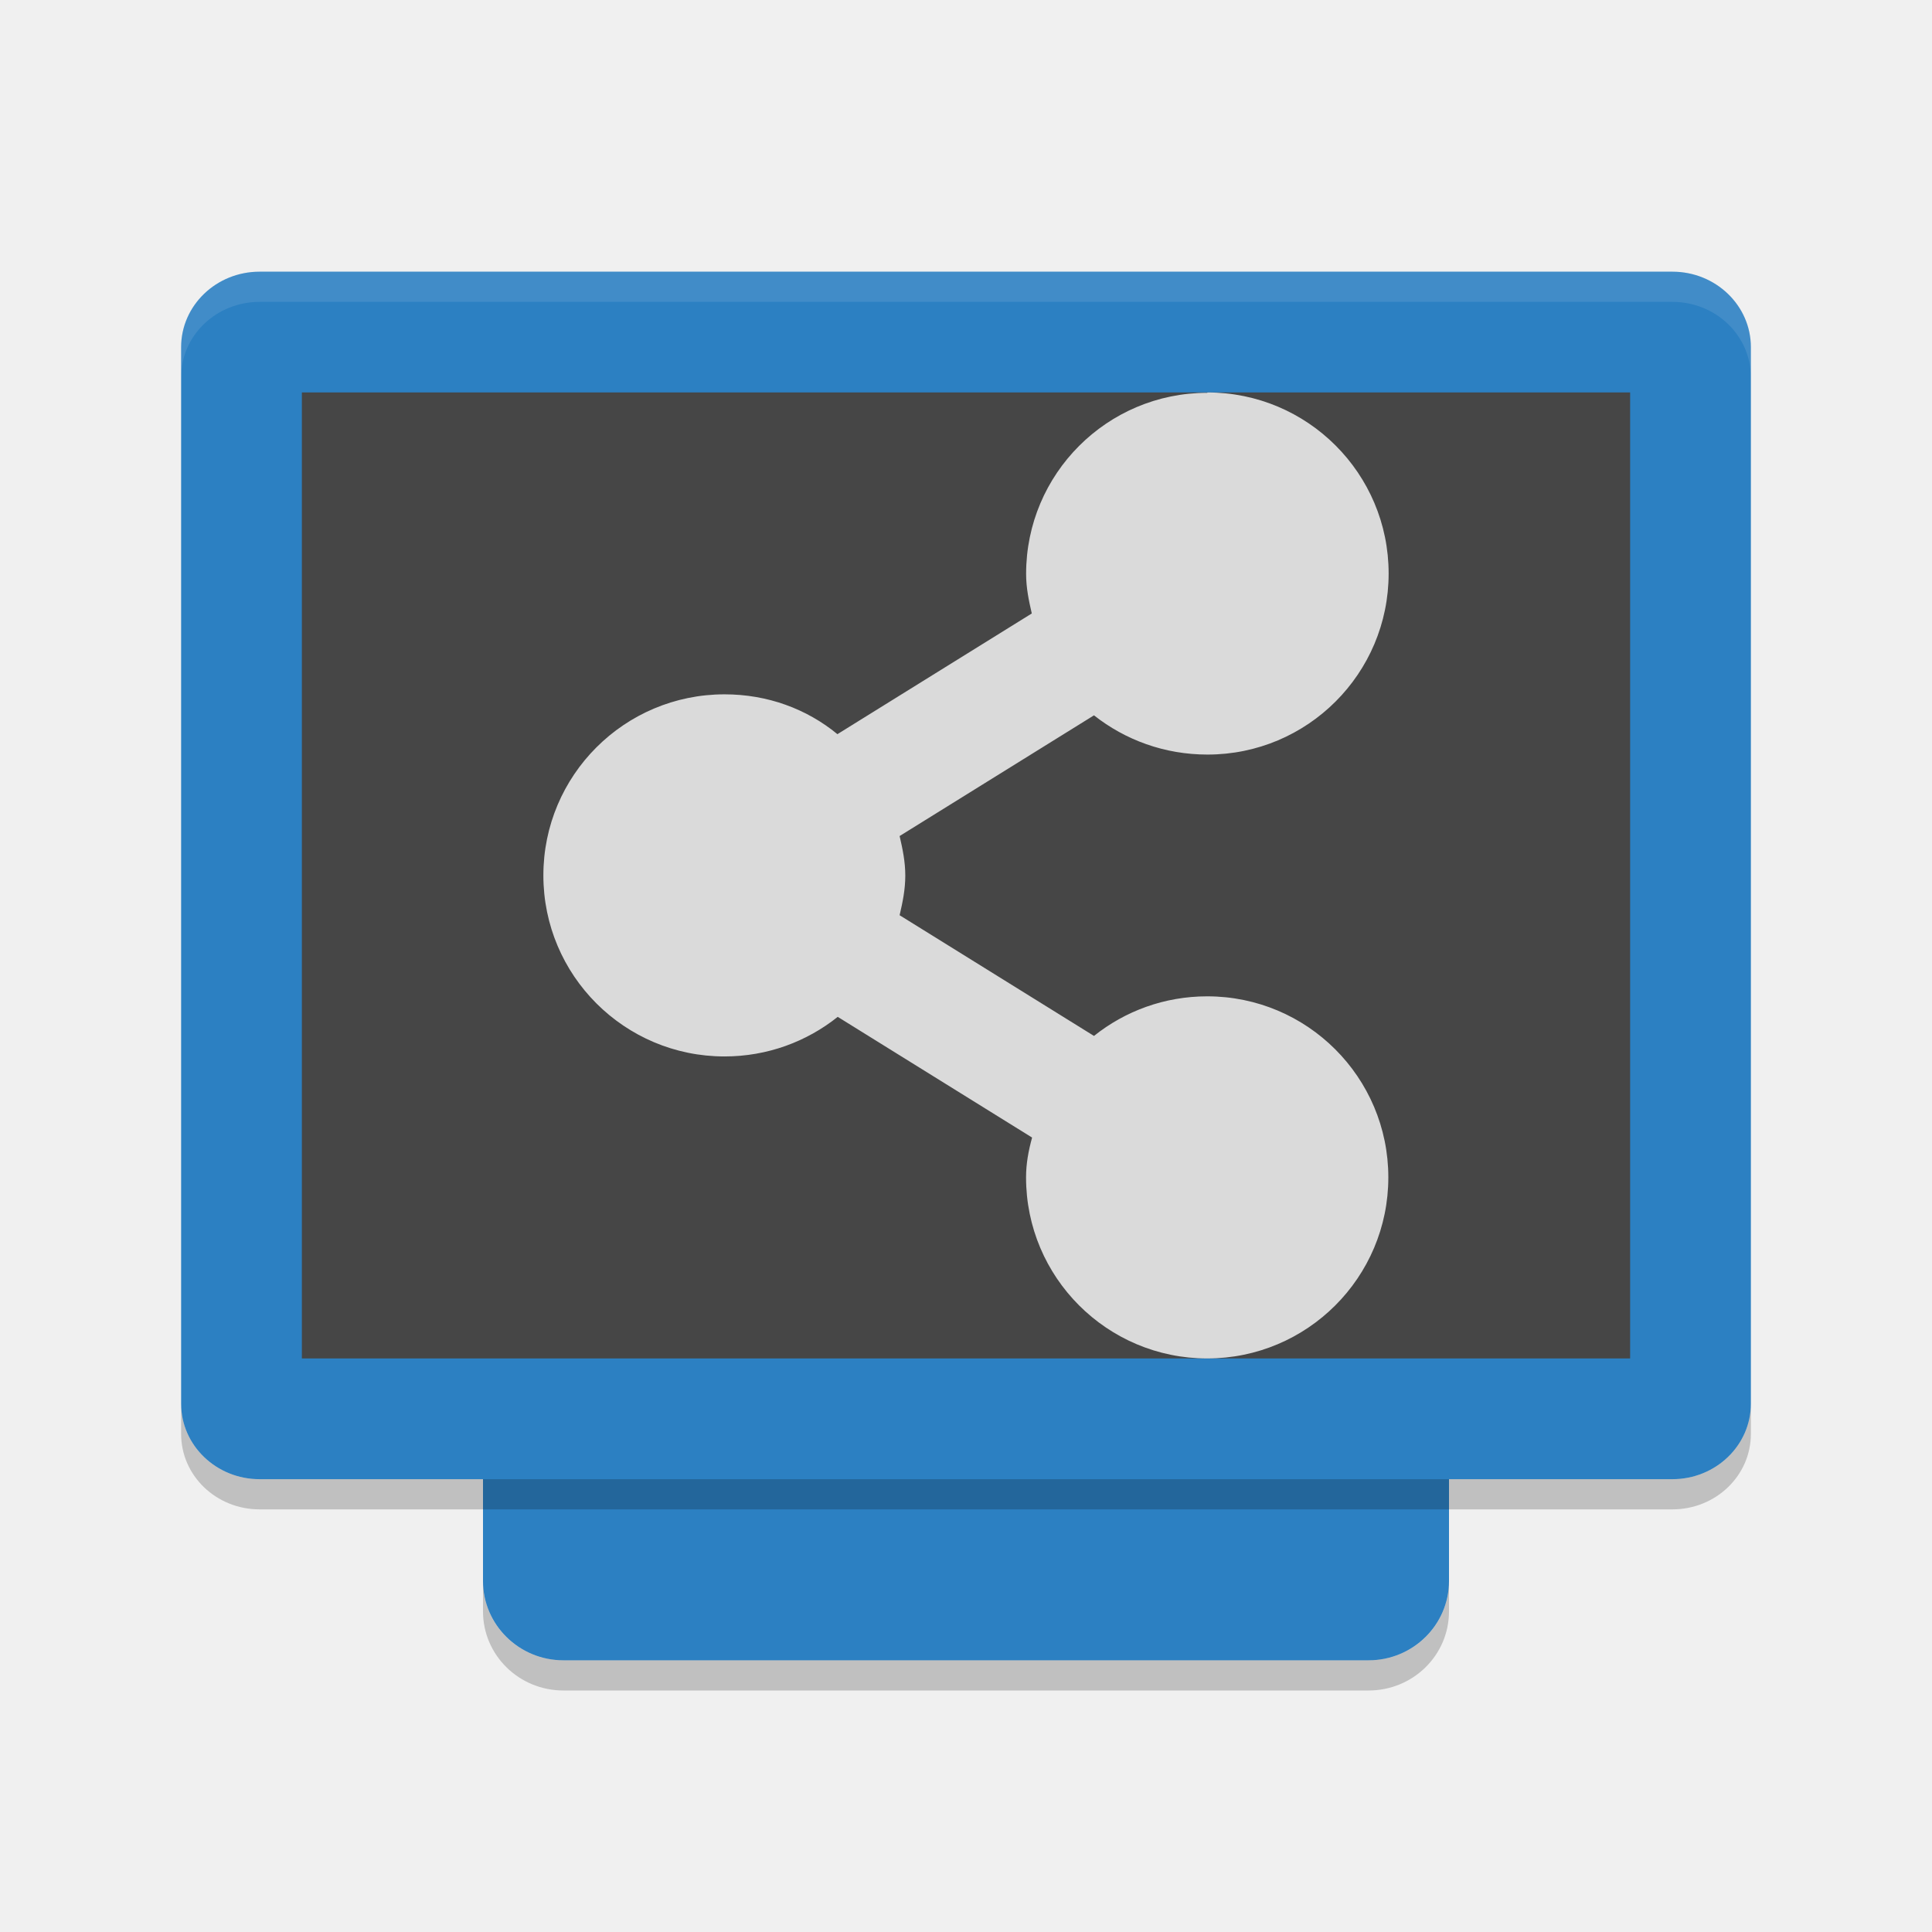
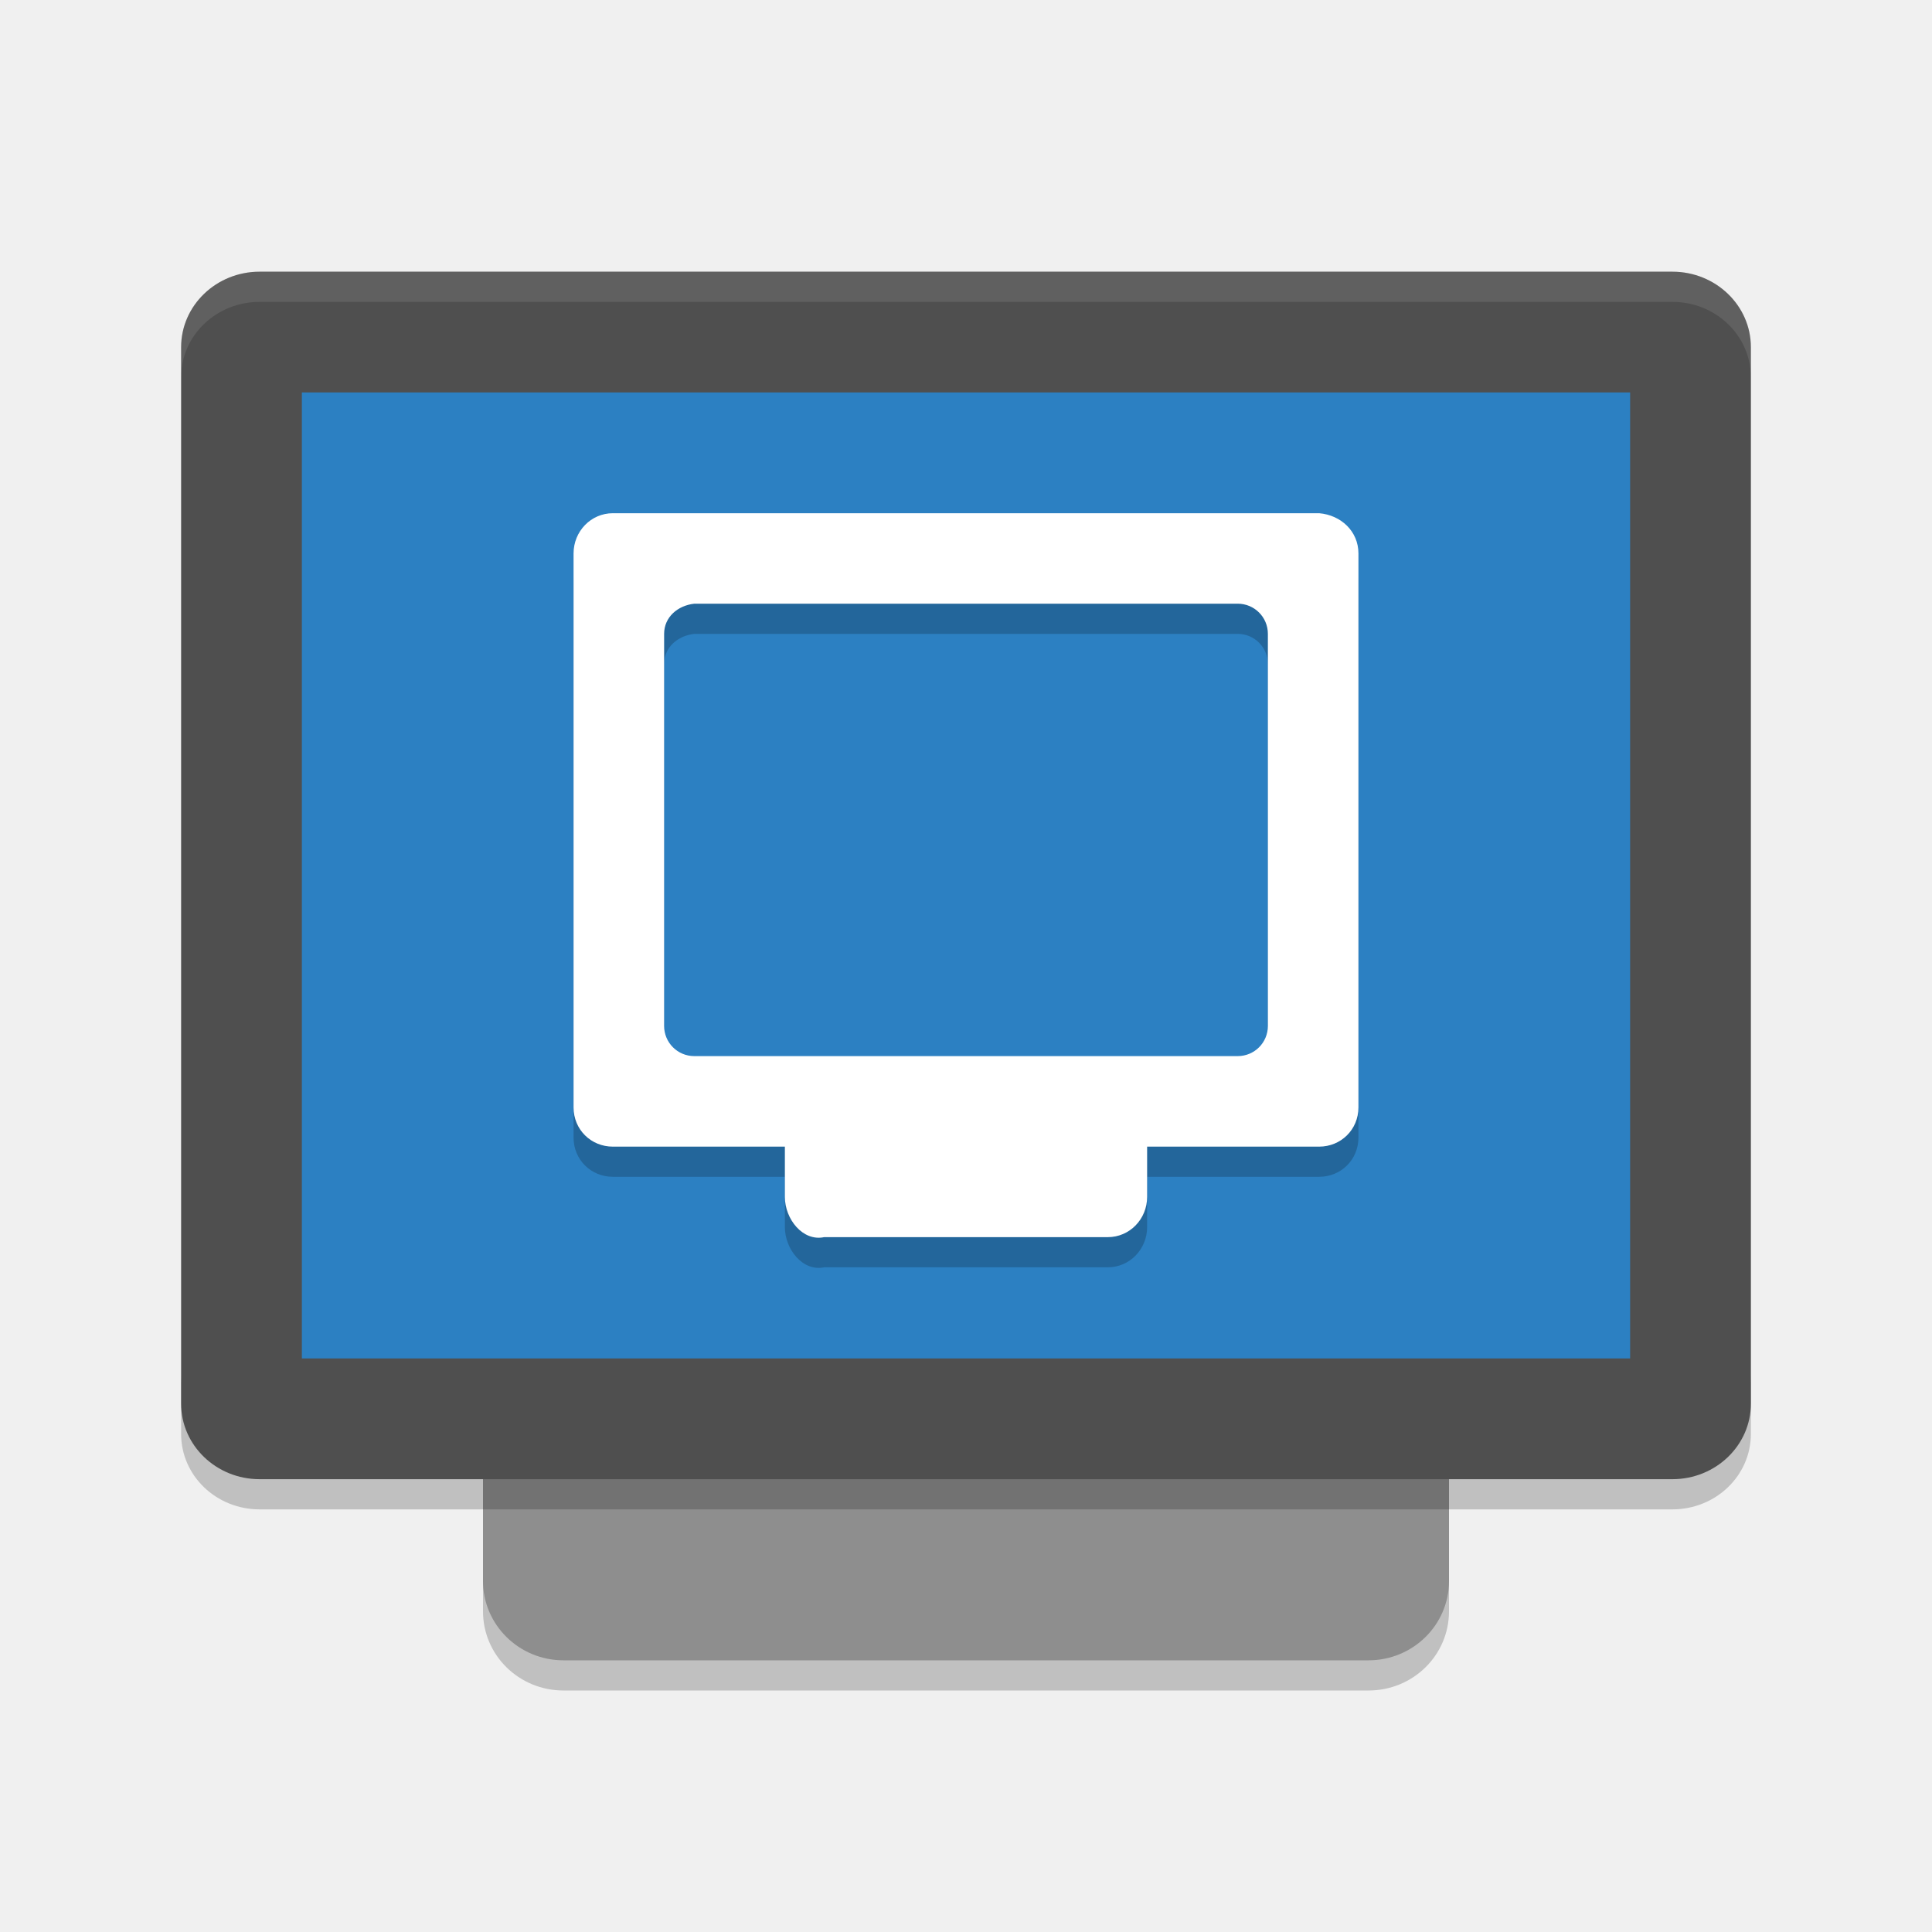
<svg xmlns="http://www.w3.org/2000/svg" width="64" height="64" version="1">
-   <rect style="fill:#2c80c2" width="42" height="32" x="-55" y="-48" rx="2.626" ry="2.666" transform="matrix(0,-1,-1,0,0,0)" />
-   <rect style="fill:#2c80c2" width="40" height="52" x="-49" y="-58" rx="2.5" ry="2.6" transform="matrix(0,-1,-1,0,0,0)" />
-   <rect style="fill:#464646" width="32" height="44" x="-45" y="-54" rx="0" ry="0" transform="matrix(0,-1,-1,0,0,0)" />
-   <g style="opacity:0.8;fill:#ffffff;enable-background:new" transform="matrix(2.000171,0,0,1.999219,-1232.117,-1042.575)">
-     <path d="m 636,528 c -1.657,0 -3,1.343 -3,3 0,0.231 0.044,0.44 0.094,0.656 l -3.219,2 c -0.51,-0.42 -1.16,-0.66 -1.87,-0.66 -1.657,0 -3,1.343 -3,3 0,1.657 1.343,3 3,3 0.709,0 1.361,-0.245 1.875,-0.656 l 3.219,2 c -0.06,0.22 -0.1,0.43 -0.1,0.66 0,1.657 1.343,3 3,3 1.657,0 3,-1.343 3,-3 0,-1.657 -1.343,-3 -3,-3 -0.709,0 -1.361,0.245 -1.875,0.656 l -3.219,-2 c 0.05,-0.216 0.094,-0.425 0.094,-0.656 0,-0.231 -0.044,-0.44 -0.094,-0.656 l 3.219,-2 c 0.52,0.41 1.17,0.65 1.88,0.65 1.657,0 3,-1.343 3,-3 0,-1.657 -1.343,-3 -3,-3 z" />
-   </g>
+   <path style="opacity:0.2" d="m 16,51.376 0,2 c 0,1.454 1.191,2.624 2.668,2.624 l 26.664,0 c 1.478,0 2.668,-1.17 2.668,-2.624 l 0,-2 c 0,1.454 -1.19,2.624 -2.668,2.624 l -26.664,0 c -1.477,0 -2.668,-1.17 -2.668,-2.624 z" />
+   <rect style="fill:#8e8e8e" width="42" height="32" x="-55" y="-48" rx="2.626" ry="2.666" transform="matrix(0,-1,-1,0,0,0)" />
+   <path style="opacity:0.2" d="m 6,45.5 0,2 c 0,1.384 1.161,2.5 2.602,2.5 l 46.796,0 c 1.44,0 2.602,-1.116 2.602,-2.5 l 0,-2 c 0,1.384 -1.162,2.5 -2.602,2.5 l -46.796,0 c -1.441,0 -2.602,-1.116 -2.602,-2.5 z" />
+   <rect style="fill:#4f4f4f" width="40" height="52" x="-49" y="-58" rx="2.5" ry="2.6" transform="matrix(0,-1,-1,0,0,0)" />
+   <rect style="fill:#2c80c2" width="32" height="44" x="-45" y="-54" rx="0" ry="0" transform="matrix(0,-1,-1,0,0,0)" />
  <path style="opacity:0.1;fill:#ffffff" d="M 8.602 9 C 7.161 9 6 10.115 6 11.5 L 6 12.5 C 6 11.115 7.161 10 8.602 10 L 55.398 10 C 56.838 10 58 11.115 58 12.5 L 58 11.5 C 58 10.115 56.838 9 55.398 9 L 8.602 9 z" />
-   <path style="opacity:0.2" d="m 16,52.377 0,1 C 16,54.831 17.191,56 18.668,56 l 26.664,0 C 46.81,56 48,54.831 48,53.377 l 0,-1 C 48,53.831 46.81,55 45.332,55 L 18.668,55 C 17.191,55 16,53.831 16,52.377 Z" />
-   <path style="opacity:0.2" d="m 6,46.5 0,1 C 6,48.884 7.161,50 8.602,50 L 55.398,50 C 56.838,50 58,48.884 58,47.5 l 0,-1 C 58,47.884 56.838,49 55.398,49 L 8.602,49 C 7.161,49 6,47.884 6,46.5 Z" />
+   <path style="opacity:0.2" d="M 20.301,18 C 19.581,18 19,18.595 19,19.333 l 0,18.35 c 0,0.738 0.581,1.3 1.301,1.3 l 5.699,0 0,1.665 c 0,0.738 0.596,1.483 1.301,1.333 l 4.699,0 4.699,0 c 0.72,0 1.301,-0.595 1.301,-1.333 l 0,-1.665 5.699,0 C 44.419,38.983 45,38.421 45,37.683 l 0,-18.35 c 0,-0.738 -0.581,-1.333 -1.301,-1.333 L 32,18 Z M 23,20.998 l 9,0 9,0 c 0.554,0 1,0.446 1,0.999 l 0,12.989 c 0,0.554 -0.446,0.999 -1,0.999 l -9,0 -9,0 c -0.554,0 -1,-0.446 -1,-0.999 l 0,-12.989 c 0,-0.554 0.449,-0.938 1,-0.999 z" />
+   <path style="fill:#ffffff" d="M 20.301,17.001 C 19.581,17.001 19,17.596 19,18.334 l 0,18.35 c 0,0.738 0.581,1.3 1.301,1.3 l 5.699,0 0,1.665 c 0,0.738 0.596,1.483 1.301,1.333 l 4.699,0 4.699,0 c 0.72,0 1.301,-0.595 1.301,-1.333 l 0,-1.665 5.699,0 C 44.419,37.983 45,37.422 45,36.684 L 45,18.334 C 45,17.596 44.417,17.062 43.699,17.001 L 32,17.001 Z M 23,19.998 l 9,0 9,0 c 0.554,0 1,0.446 1,0.999 l 0,12.989 c 0,0.554 -0.446,0.999 -1,0.999 l -9,0 -9,0 c -0.554,0 -1,-0.446 -1,-0.999 l 0,-12.989 c 0,-0.554 0.449,-0.938 1,-0.999 z" />
</svg>
